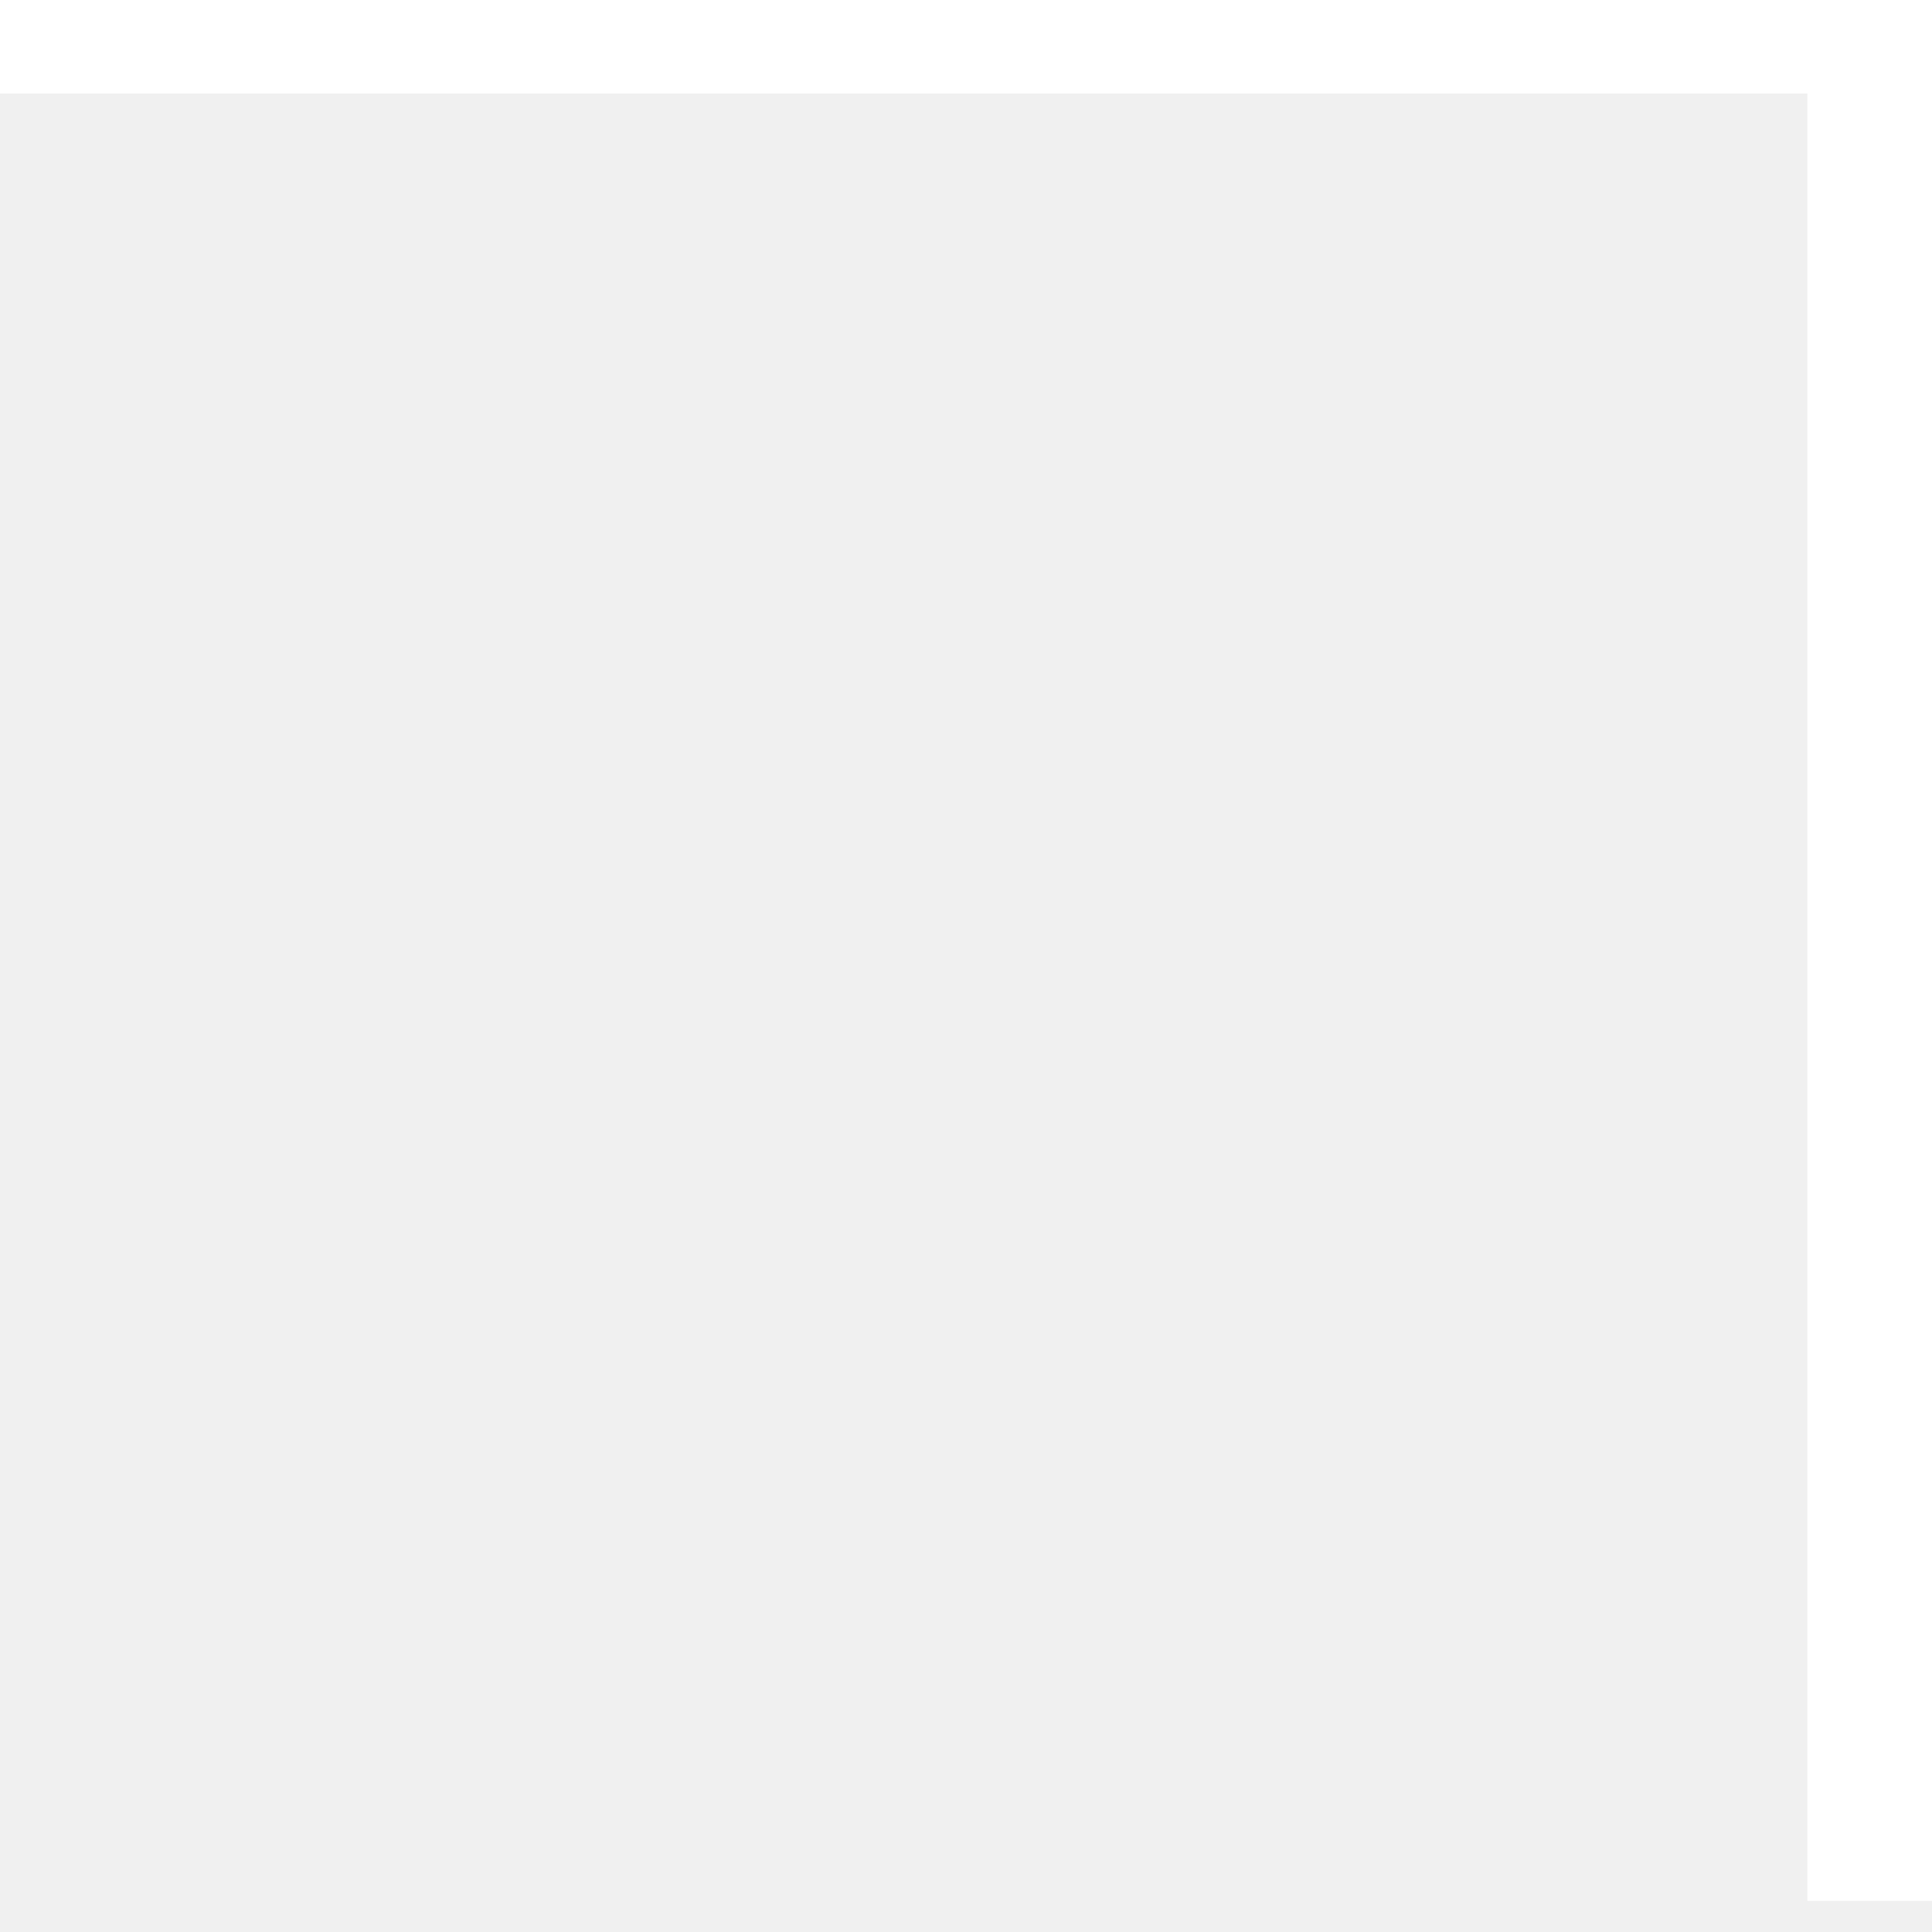
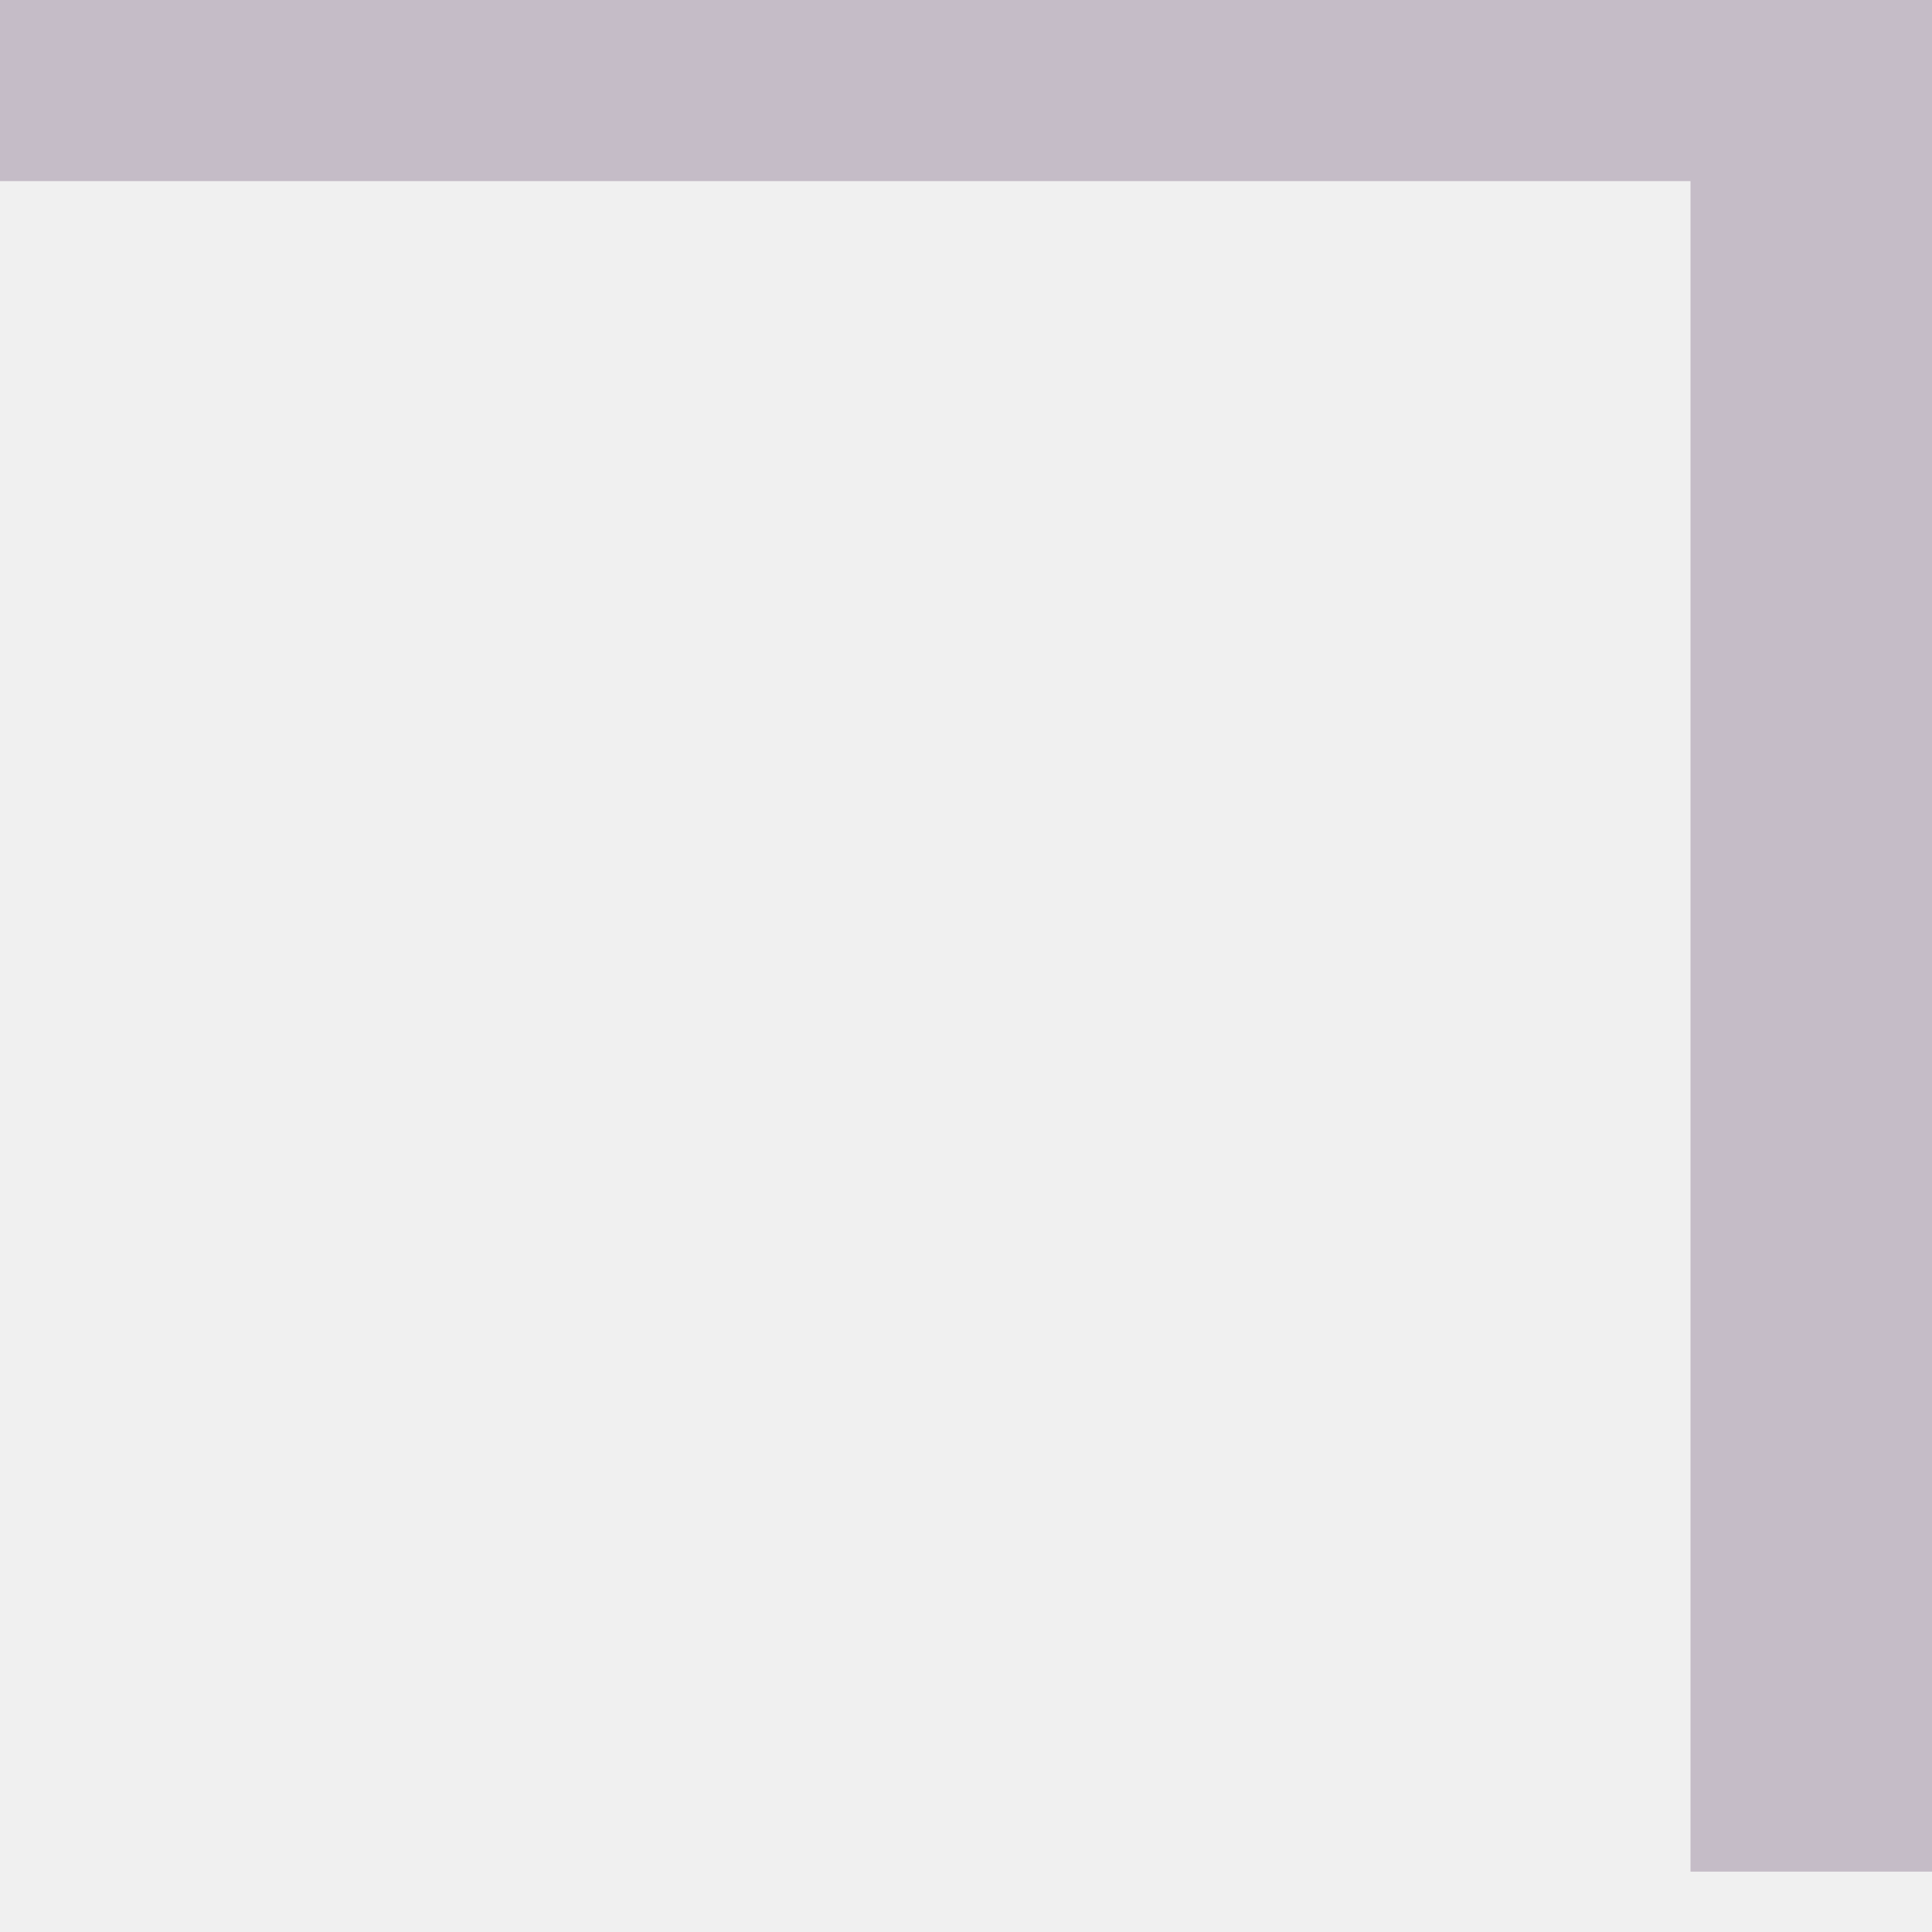
<svg xmlns="http://www.w3.org/2000/svg" width="100%" height="15">
-   <polyline points="0,0 15,0 15,0 15,15" stroke="#fff" fill="transparent" />
+   <polyline points="0,0 15,0 15,0 15,15" stroke="#c5bcc7" stroke-width="2" fill="transparent" />
</svg>
